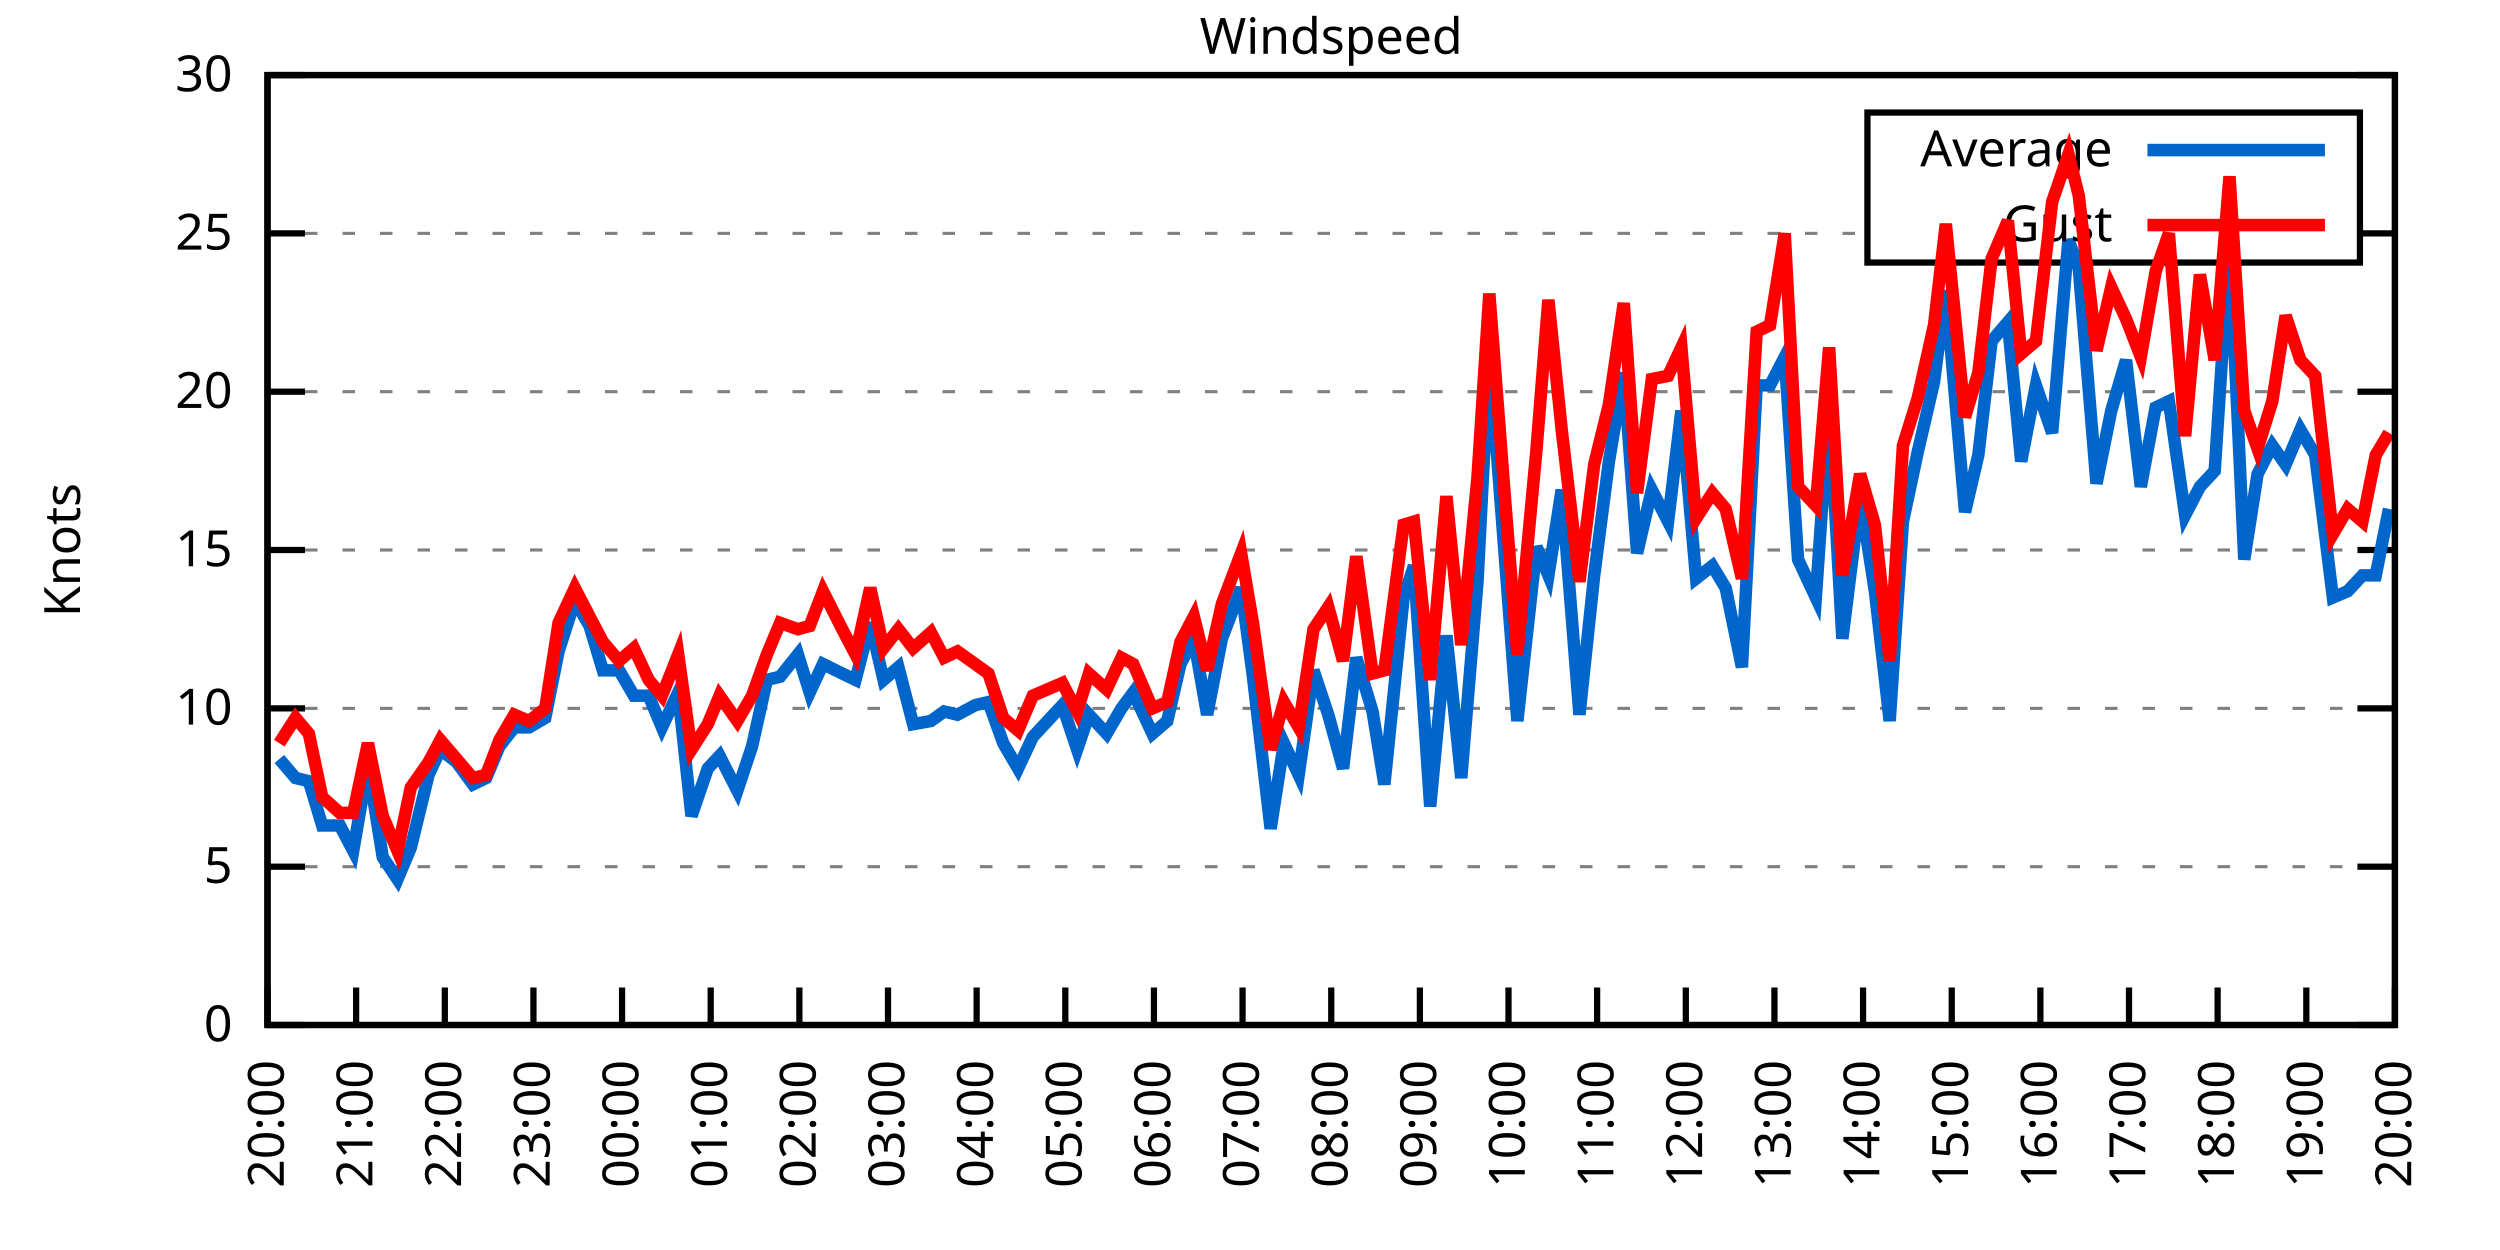
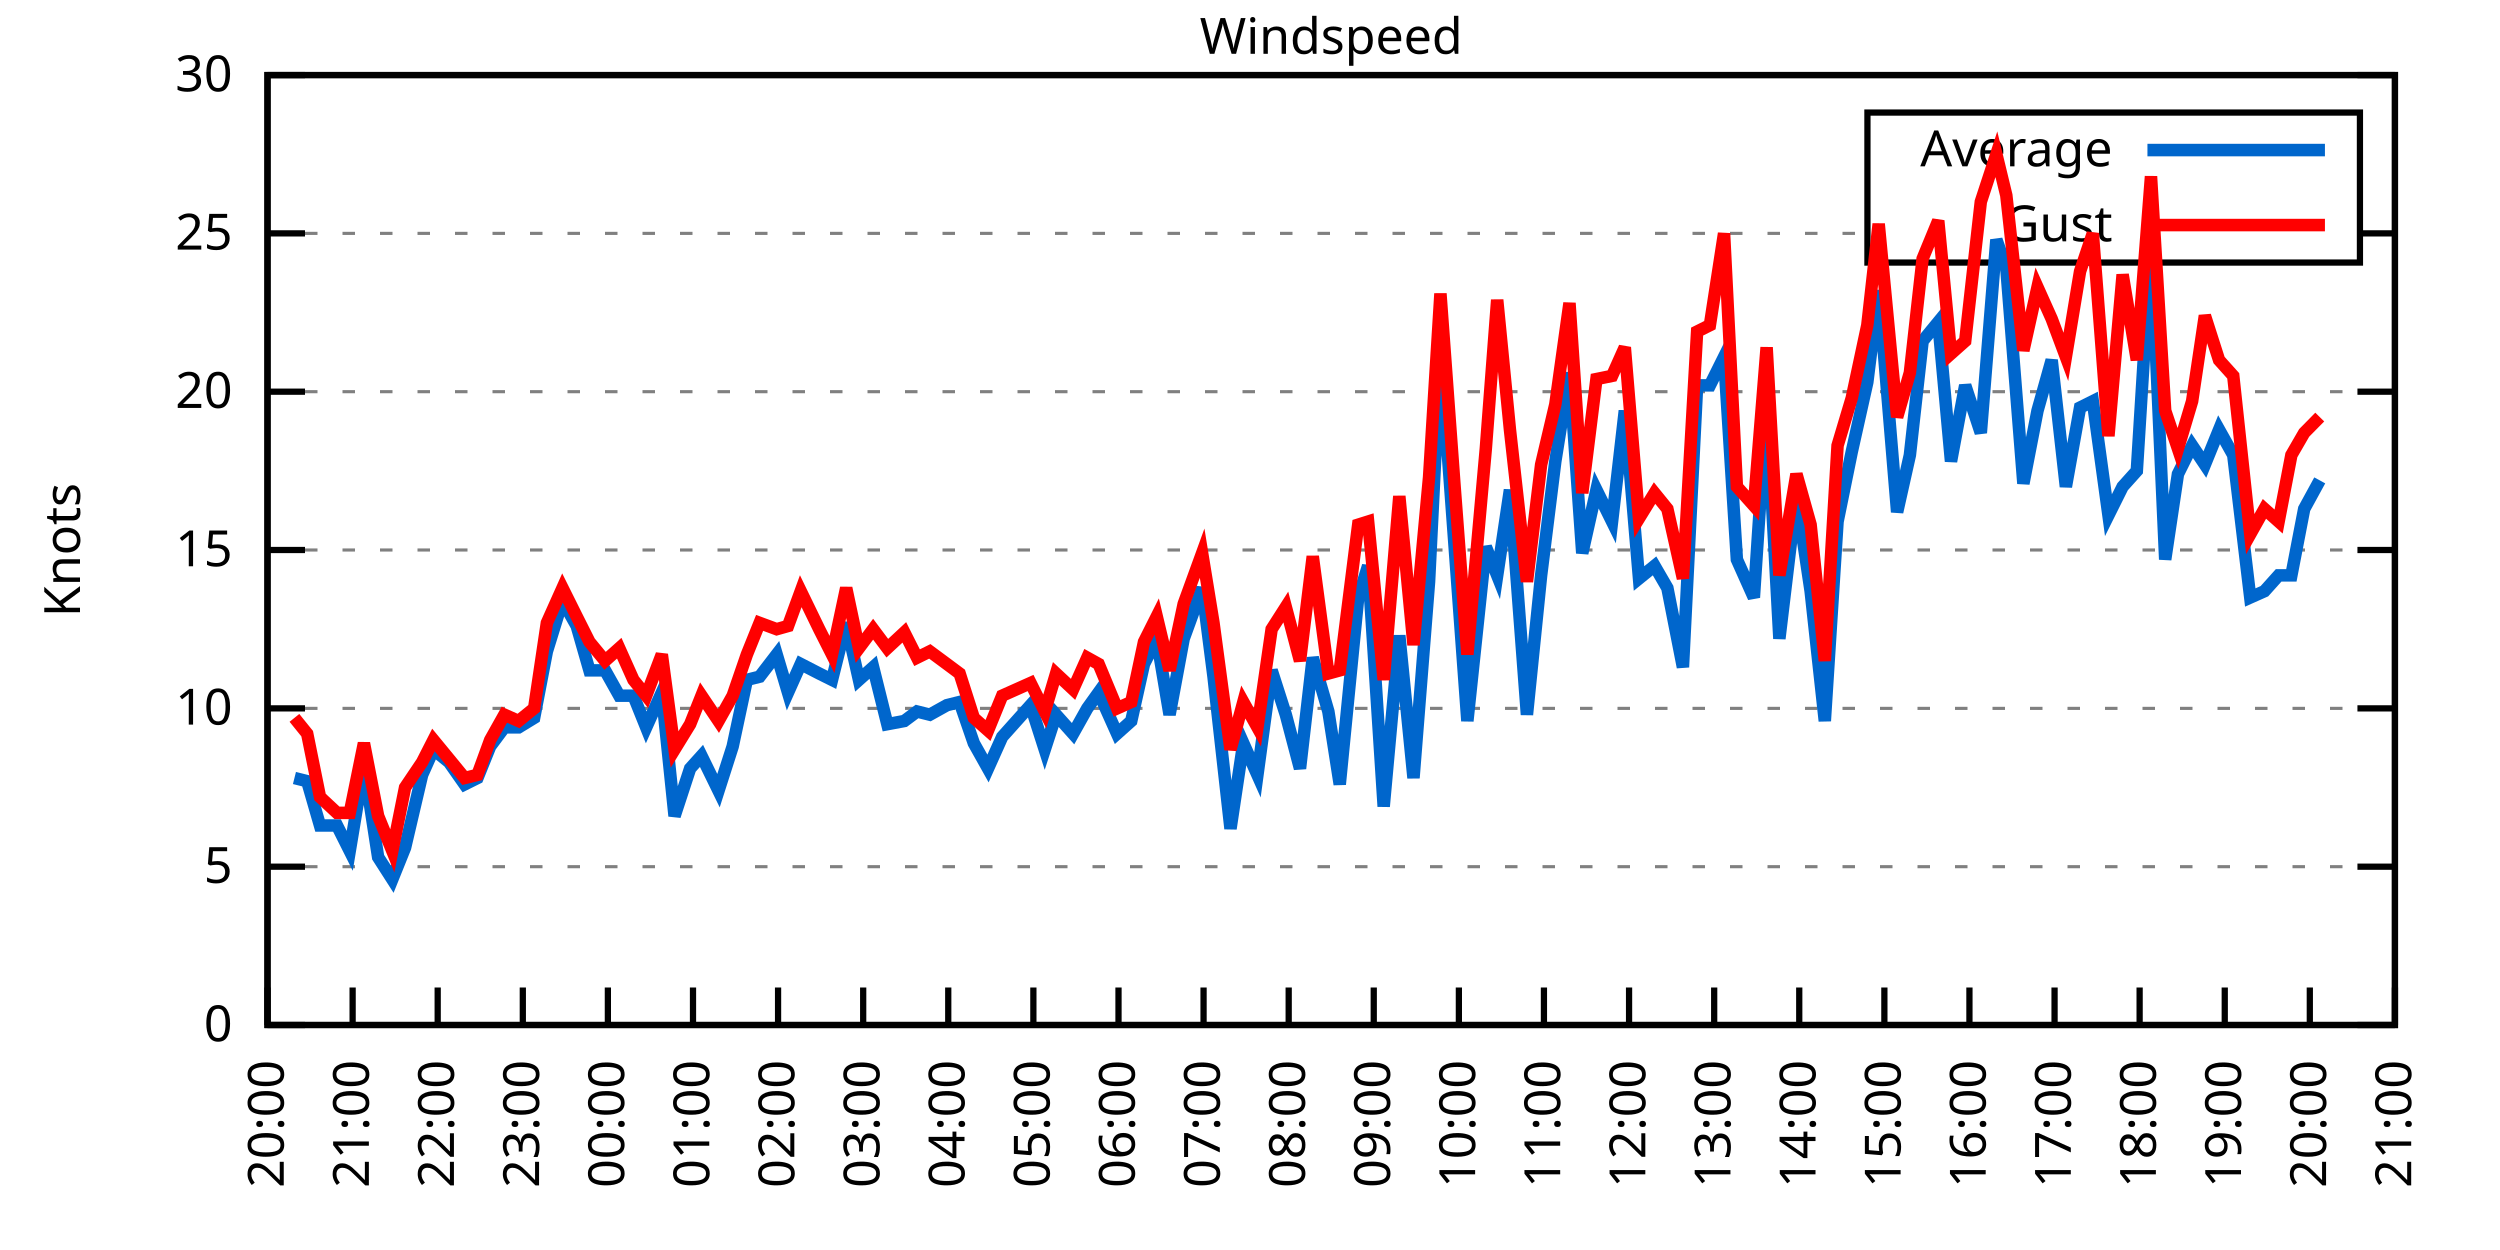
<svg xmlns="http://www.w3.org/2000/svg" xmlns:xlink="http://www.w3.org/1999/xlink" width="400" height="200" viewBox="0 0 400 200">
  <g id="gnuplot_canvas">
    <rect x="0" y="0" width="400" height="200" fill="none" />
    <defs>
      <circle id="gpDot" r="0.5" stroke-width="0.5" stroke="currentColor" />
      <path id="gpPt0" stroke-width="0.333" stroke="currentColor" d="M-1,0 h2 M0,-1 v2" />
      <path id="gpPt1" stroke-width="0.333" stroke="currentColor" d="M-1,-1 L1,1 M1,-1 L-1,1" />
      <path id="gpPt2" stroke-width="0.333" stroke="currentColor" d="M-1,0 L1,0 M0,-1 L0,1 M-1,-1 L1,1 M-1,1 L1,-1" />
      <rect id="gpPt3" stroke-width="0.333" stroke="currentColor" x="-1" y="-1" width="2" height="2" />
      <rect id="gpPt4" stroke-width="0.333" stroke="currentColor" fill="currentColor" x="-1" y="-1" width="2" height="2" />
      <circle id="gpPt5" stroke-width="0.333" stroke="currentColor" cx="0" cy="0" r="1" />
      <use xlink:href="#gpPt5" id="gpPt6" fill="currentColor" stroke="none" />
      <path id="gpPt7" stroke-width="0.333" stroke="currentColor" d="M0,-1.33 L-1.33,0.67 L1.33,0.67 z" />
      <use xlink:href="#gpPt7" id="gpPt8" fill="currentColor" stroke="none" />
      <use xlink:href="#gpPt7" id="gpPt9" stroke="currentColor" transform="rotate(180)" />
      <use xlink:href="#gpPt9" id="gpPt10" fill="currentColor" stroke="none" />
      <use xlink:href="#gpPt3" id="gpPt11" stroke="currentColor" transform="rotate(45)" />
      <use xlink:href="#gpPt11" id="gpPt12" fill="currentColor" stroke="none" />
      <path id="gpPt13" stroke-width="0.333" stroke="currentColor" d="M0,1.330 L1.265,0.411 L0.782,-1.067 L-0.782,-1.076 L-1.265,0.411 z" />
      <use xlink:href="#gpPt13" id="gpPt14" fill="currentColor" stroke="none" />
      <filter id="textbox" filterUnits="objectBoundingBox" x="0" y="0" height="1" width="1">
        <feFlood flood-color="white" flood-opacity="1" result="bgnd" />
        <feComposite in="SourceGraphic" in2="bgnd" operator="atop" />
      </filter>
      <filter id="greybox" filterUnits="objectBoundingBox" x="0" y="0" height="1" width="1">
        <feFlood flood-color="lightgrey" flood-opacity="1" result="grey" />
        <feComposite in="SourceGraphic" in2="grey" operator="atop" />
      </filter>
    </defs>
    <g fill="none" color="white" stroke="currentColor" stroke-width="1.00" stroke-linecap="butt" stroke-linejoin="miter">
</g>
    <g fill="none" color="black" stroke="currentColor" stroke-width="1.00" stroke-linecap="butt" stroke-linejoin="miter">
      <g stroke="none" shape-rendering="crispEdges">
        <polygon fill="rgb(255, 255, 255)" points="42.80,164.00 383.18,164.00 383.18,12.02 42.80,12.02 " />
      </g>
    </g>
    <g fill="none" color="black" stroke="currentColor" stroke-width="1.00" stroke-linecap="butt" stroke-linejoin="miter">
</g>
    <g fill="none" color="black" stroke="black" stroke-width="0.50" stroke-linecap="butt" stroke-linejoin="miter">
</g>
    <g fill="none" color="gray" stroke="currentColor" stroke-width="0.50" stroke-linecap="butt" stroke-linejoin="miter">
      <path stroke="gray" stroke-dasharray="2,4" class="gridline" d="M42.80,164.00 L383.19,164.00  " />
    </g>
    <g fill="none" color="gray" stroke="gray" stroke-width="1.00" stroke-linecap="butt" stroke-linejoin="miter">
</g>
    <g fill="none" color="black" stroke="currentColor" stroke-width="1.00" stroke-linecap="butt" stroke-linejoin="miter">
      <path stroke="black" d="M42.80,164.00 L48.80,164.00 M383.19,164.00 L377.19,164.00  " />
      <g transform="translate(37.20,166.60)" stroke="none" fill="black" font-family="Sans" font-size="8.00" text-anchor="end">
        <text>
          <tspan font-family="Sans"> 0</tspan>
        </text>
      </g>
    </g>
    <g fill="none" color="black" stroke="currentColor" stroke-width="1.00" stroke-linecap="butt" stroke-linejoin="miter">
</g>
    <g fill="none" color="black" stroke="black" stroke-width="0.50" stroke-linecap="butt" stroke-linejoin="miter">
</g>
    <g fill="none" color="gray" stroke="currentColor" stroke-width="0.50" stroke-linecap="butt" stroke-linejoin="miter">
      <path stroke="gray" stroke-dasharray="2,4" class="gridline" d="M42.80,138.67 L383.19,138.67  " />
    </g>
    <g fill="none" color="gray" stroke="gray" stroke-width="1.00" stroke-linecap="butt" stroke-linejoin="miter">
</g>
    <g fill="none" color="black" stroke="currentColor" stroke-width="1.00" stroke-linecap="butt" stroke-linejoin="miter">
      <path stroke="black" d="M42.80,138.67 L48.80,138.67 M383.19,138.67 L377.19,138.67  " />
      <g transform="translate(37.20,141.27)" stroke="none" fill="black" font-family="Sans" font-size="8.00" text-anchor="end">
        <text>
          <tspan font-family="Sans"> 5</tspan>
        </text>
      </g>
    </g>
    <g fill="none" color="black" stroke="currentColor" stroke-width="1.00" stroke-linecap="butt" stroke-linejoin="miter">
</g>
    <g fill="none" color="black" stroke="black" stroke-width="0.50" stroke-linecap="butt" stroke-linejoin="miter">
</g>
    <g fill="none" color="gray" stroke="currentColor" stroke-width="0.50" stroke-linecap="butt" stroke-linejoin="miter">
      <path stroke="gray" stroke-dasharray="2,4" class="gridline" d="M42.80,113.34 L383.19,113.34  " />
    </g>
    <g fill="none" color="gray" stroke="gray" stroke-width="1.00" stroke-linecap="butt" stroke-linejoin="miter">
</g>
    <g fill="none" color="black" stroke="currentColor" stroke-width="1.00" stroke-linecap="butt" stroke-linejoin="miter">
      <path stroke="black" d="M42.80,113.34 L48.80,113.34 M383.19,113.34 L377.19,113.34  " />
      <g transform="translate(37.20,115.94)" stroke="none" fill="black" font-family="Sans" font-size="8.00" text-anchor="end">
        <text>
          <tspan font-family="Sans"> 10</tspan>
        </text>
      </g>
    </g>
    <g fill="none" color="black" stroke="currentColor" stroke-width="1.00" stroke-linecap="butt" stroke-linejoin="miter">
</g>
    <g fill="none" color="black" stroke="black" stroke-width="0.50" stroke-linecap="butt" stroke-linejoin="miter">
</g>
    <g fill="none" color="gray" stroke="currentColor" stroke-width="0.50" stroke-linecap="butt" stroke-linejoin="miter">
      <path stroke="gray" stroke-dasharray="2,4" class="gridline" d="M42.80,88.00 L383.19,88.00  " />
    </g>
    <g fill="none" color="gray" stroke="gray" stroke-width="1.00" stroke-linecap="butt" stroke-linejoin="miter">
</g>
    <g fill="none" color="black" stroke="currentColor" stroke-width="1.00" stroke-linecap="butt" stroke-linejoin="miter">
      <path stroke="black" d="M42.80,88.00 L48.80,88.00 M383.19,88.00 L377.19,88.00  " />
      <g transform="translate(37.20,90.60)" stroke="none" fill="black" font-family="Sans" font-size="8.00" text-anchor="end">
        <text>
          <tspan font-family="Sans"> 15</tspan>
        </text>
      </g>
    </g>
    <g fill="none" color="black" stroke="currentColor" stroke-width="1.00" stroke-linecap="butt" stroke-linejoin="miter">
</g>
    <g fill="none" color="black" stroke="black" stroke-width="0.50" stroke-linecap="butt" stroke-linejoin="miter">
</g>
    <g fill="none" color="gray" stroke="currentColor" stroke-width="0.50" stroke-linecap="butt" stroke-linejoin="miter">
      <path stroke="gray" stroke-dasharray="2,4" class="gridline" d="M42.80,62.67 L383.19,62.67  " />
    </g>
    <g fill="none" color="gray" stroke="gray" stroke-width="1.00" stroke-linecap="butt" stroke-linejoin="miter">
</g>
    <g fill="none" color="black" stroke="currentColor" stroke-width="1.00" stroke-linecap="butt" stroke-linejoin="miter">
      <path stroke="black" d="M42.80,62.67 L48.80,62.67 M383.19,62.67 L377.19,62.67  " />
      <g transform="translate(37.20,65.27)" stroke="none" fill="black" font-family="Sans" font-size="8.00" text-anchor="end">
        <text>
          <tspan font-family="Sans"> 20</tspan>
        </text>
      </g>
    </g>
    <g fill="none" color="black" stroke="currentColor" stroke-width="1.00" stroke-linecap="butt" stroke-linejoin="miter">
</g>
    <g fill="none" color="black" stroke="black" stroke-width="0.50" stroke-linecap="butt" stroke-linejoin="miter">
</g>
    <g fill="none" color="gray" stroke="currentColor" stroke-width="0.50" stroke-linecap="butt" stroke-linejoin="miter">
      <path stroke="gray" stroke-dasharray="2,4" class="gridline" d="M42.80,37.34 L298.79,37.34 M377.59,37.34 L383.19,37.34  " />
    </g>
    <g fill="none" color="gray" stroke="gray" stroke-width="1.00" stroke-linecap="butt" stroke-linejoin="miter">
</g>
    <g fill="none" color="black" stroke="currentColor" stroke-width="1.00" stroke-linecap="butt" stroke-linejoin="miter">
      <path stroke="black" d="M42.80,37.34 L48.80,37.34 M383.19,37.34 L377.19,37.34  " />
      <g transform="translate(37.20,39.94)" stroke="none" fill="black" font-family="Sans" font-size="8.00" text-anchor="end">
        <text>
          <tspan font-family="Sans"> 25</tspan>
        </text>
      </g>
    </g>
    <g fill="none" color="black" stroke="currentColor" stroke-width="1.00" stroke-linecap="butt" stroke-linejoin="miter">
</g>
    <g fill="none" color="black" stroke="black" stroke-width="0.50" stroke-linecap="butt" stroke-linejoin="miter">
</g>
    <g fill="none" color="gray" stroke="currentColor" stroke-width="0.50" stroke-linecap="butt" stroke-linejoin="miter">
      <path stroke="gray" stroke-dasharray="2,4" class="gridline" d="M42.80,12.01 L383.19,12.01  " />
    </g>
    <g fill="none" color="gray" stroke="gray" stroke-width="1.00" stroke-linecap="butt" stroke-linejoin="miter">
</g>
    <g fill="none" color="black" stroke="currentColor" stroke-width="1.00" stroke-linecap="butt" stroke-linejoin="miter">
      <path stroke="black" d="M42.80,12.01 L48.80,12.01 M383.19,12.01 L377.19,12.01  " />
      <g transform="translate(37.20,14.61)" stroke="none" fill="black" font-family="Sans" font-size="8.00" text-anchor="end">
        <text>
          <tspan font-family="Sans"> 30</tspan>
        </text>
      </g>
    </g>
    <g fill="none" color="black" stroke="currentColor" stroke-width="1.00" stroke-linecap="butt" stroke-linejoin="miter">
      <path stroke="black" d="M42.80,164.00 L42.80,158.00  " />
      <g transform="translate(45.40,169.60) rotate(270.00)" stroke="none" fill="black" font-family="Sans" font-size="8.00" text-anchor="end">
        <text>
          <tspan font-family="Sans">20:00</tspan>
        </text>
      </g>
    </g>
    <g fill="none" color="black" stroke="currentColor" stroke-width="1.00" stroke-linecap="butt" stroke-linejoin="miter">
-       <path stroke="black" d="M56.98,164.00 L56.98,158.00  " />
-       <g transform="translate(59.58,169.60) rotate(270.00)" stroke="none" fill="black" font-family="Sans" font-size="8.00" text-anchor="end">
+       <path stroke="black" d="M56.42,164.00 L56.42,158.00  " />
+       <g transform="translate(59.02,169.60) rotate(270.00)" stroke="none" fill="black" font-family="Sans" font-size="8.00" text-anchor="end">
        <text>
          <tspan font-family="Sans">21:00</tspan>
        </text>
      </g>
    </g>
    <g fill="none" color="black" stroke="currentColor" stroke-width="1.00" stroke-linecap="butt" stroke-linejoin="miter">
-       <path stroke="black" d="M71.17,164.00 L71.17,158.00  " />
-       <g transform="translate(73.77,169.60) rotate(270.00)" stroke="none" fill="black" font-family="Sans" font-size="8.00" text-anchor="end">
+       <path stroke="black" d="M70.03,164.00 L70.03,158.00  " />
+       <g transform="translate(72.63,169.60) rotate(270.00)" stroke="none" fill="black" font-family="Sans" font-size="8.00" text-anchor="end">
        <text>
          <tspan font-family="Sans">22:00</tspan>
        </text>
      </g>
    </g>
    <g fill="none" color="black" stroke="currentColor" stroke-width="1.00" stroke-linecap="butt" stroke-linejoin="miter">
-       <path stroke="black" d="M85.35,164.00 L85.35,158.00  " />
-       <g transform="translate(87.95,169.60) rotate(270.00)" stroke="none" fill="black" font-family="Sans" font-size="8.00" text-anchor="end">
+       <path stroke="black" d="M83.65,164.00 L83.65,158.00  " />
+       <g transform="translate(86.25,169.60) rotate(270.00)" stroke="none" fill="black" font-family="Sans" font-size="8.00" text-anchor="end">
        <text>
          <tspan font-family="Sans">23:00</tspan>
        </text>
      </g>
    </g>
    <g fill="none" color="black" stroke="currentColor" stroke-width="1.00" stroke-linecap="butt" stroke-linejoin="miter">
-       <path stroke="black" d="M99.53,164.00 L99.53,158.00  " />
-       <g transform="translate(102.13,169.60) rotate(270.00)" stroke="none" fill="black" font-family="Sans" font-size="8.00" text-anchor="end">
+       <path stroke="black" d="M97.26,164.00 L97.26,158.00  " />
+       <g transform="translate(99.86,169.60) rotate(270.00)" stroke="none" fill="black" font-family="Sans" font-size="8.00" text-anchor="end">
        <text>
          <tspan font-family="Sans">00:00</tspan>
        </text>
      </g>
    </g>
    <g fill="none" color="black" stroke="currentColor" stroke-width="1.00" stroke-linecap="butt" stroke-linejoin="miter">
-       <path stroke="black" d="M113.71,164.00 L113.71,158.00  " />
-       <g transform="translate(116.31,169.60) rotate(270.00)" stroke="none" fill="black" font-family="Sans" font-size="8.00" text-anchor="end">
+       <path stroke="black" d="M110.88,164.00 L110.88,158.00  " />
+       <g transform="translate(113.48,169.60) rotate(270.00)" stroke="none" fill="black" font-family="Sans" font-size="8.00" text-anchor="end">
        <text>
          <tspan font-family="Sans">01:00</tspan>
        </text>
      </g>
    </g>
    <g fill="none" color="black" stroke="currentColor" stroke-width="1.00" stroke-linecap="butt" stroke-linejoin="miter">
-       <path stroke="black" d="M127.90,164.00 L127.90,158.00  " />
-       <g transform="translate(130.50,169.60) rotate(270.00)" stroke="none" fill="black" font-family="Sans" font-size="8.00" text-anchor="end">
+       <path stroke="black" d="M124.49,164.00 L124.49,158.00  " />
+       <g transform="translate(127.09,169.60) rotate(270.00)" stroke="none" fill="black" font-family="Sans" font-size="8.00" text-anchor="end">
        <text>
          <tspan font-family="Sans">02:00</tspan>
        </text>
      </g>
    </g>
    <g fill="none" color="black" stroke="currentColor" stroke-width="1.00" stroke-linecap="butt" stroke-linejoin="miter">
-       <path stroke="black" d="M142.08,164.00 L142.08,158.00  " />
-       <g transform="translate(144.68,169.60) rotate(270.00)" stroke="none" fill="black" font-family="Sans" font-size="8.00" text-anchor="end">
+       <path stroke="black" d="M138.11,164.00 L138.11,158.00  " />
+       <g transform="translate(140.71,169.60) rotate(270.00)" stroke="none" fill="black" font-family="Sans" font-size="8.00" text-anchor="end">
        <text>
          <tspan font-family="Sans">03:00</tspan>
        </text>
      </g>
    </g>
    <g fill="none" color="black" stroke="currentColor" stroke-width="1.00" stroke-linecap="butt" stroke-linejoin="miter">
-       <path stroke="black" d="M156.26,164.00 L156.26,158.00  " />
-       <g transform="translate(158.86,169.60) rotate(270.00)" stroke="none" fill="black" font-family="Sans" font-size="8.00" text-anchor="end">
+       <path stroke="black" d="M151.72,164.00 L151.72,158.00  " />
+       <g transform="translate(154.32,169.60) rotate(270.00)" stroke="none" fill="black" font-family="Sans" font-size="8.00" text-anchor="end">
        <text>
          <tspan font-family="Sans">04:00</tspan>
        </text>
      </g>
    </g>
    <g fill="none" color="black" stroke="currentColor" stroke-width="1.00" stroke-linecap="butt" stroke-linejoin="miter">
-       <path stroke="black" d="M170.45,164.00 L170.45,158.00  " />
-       <g transform="translate(173.05,169.60) rotate(270.00)" stroke="none" fill="black" font-family="Sans" font-size="8.00" text-anchor="end">
+       <path stroke="black" d="M165.34,164.00 L165.34,158.00  " />
+       <g transform="translate(167.94,169.60) rotate(270.00)" stroke="none" fill="black" font-family="Sans" font-size="8.00" text-anchor="end">
        <text>
          <tspan font-family="Sans">05:00</tspan>
        </text>
      </g>
    </g>
    <g fill="none" color="black" stroke="currentColor" stroke-width="1.00" stroke-linecap="butt" stroke-linejoin="miter">
-       <path stroke="black" d="M184.63,164.00 L184.63,158.00  " />
-       <g transform="translate(187.23,169.60) rotate(270.00)" stroke="none" fill="black" font-family="Sans" font-size="8.00" text-anchor="end">
+       <path stroke="black" d="M178.96,164.00 L178.96,158.00  " />
+       <g transform="translate(181.56,169.60) rotate(270.00)" stroke="none" fill="black" font-family="Sans" font-size="8.00" text-anchor="end">
        <text>
          <tspan font-family="Sans">06:00</tspan>
        </text>
      </g>
    </g>
    <g fill="none" color="black" stroke="currentColor" stroke-width="1.00" stroke-linecap="butt" stroke-linejoin="miter">
-       <path stroke="black" d="M198.81,164.00 L198.81,158.00  " />
-       <g transform="translate(201.41,169.60) rotate(270.00)" stroke="none" fill="black" font-family="Sans" font-size="8.00" text-anchor="end">
+       <path stroke="black" d="M192.57,164.00 L192.57,158.00  " />
+       <g transform="translate(195.17,169.60) rotate(270.00)" stroke="none" fill="black" font-family="Sans" font-size="8.00" text-anchor="end">
        <text>
          <tspan font-family="Sans">07:00</tspan>
        </text>
      </g>
    </g>
    <g fill="none" color="black" stroke="currentColor" stroke-width="1.00" stroke-linecap="butt" stroke-linejoin="miter">
-       <path stroke="black" d="M213.00,164.00 L213.00,158.00  " />
-       <g transform="translate(215.60,169.60) rotate(270.00)" stroke="none" fill="black" font-family="Sans" font-size="8.00" text-anchor="end">
+       <path stroke="black" d="M206.19,164.00 L206.19,158.00  " />
+       <g transform="translate(208.79,169.60) rotate(270.00)" stroke="none" fill="black" font-family="Sans" font-size="8.00" text-anchor="end">
        <text>
          <tspan font-family="Sans">08:00</tspan>
        </text>
      </g>
    </g>
    <g fill="none" color="black" stroke="currentColor" stroke-width="1.00" stroke-linecap="butt" stroke-linejoin="miter">
-       <path stroke="black" d="M227.18,164.00 L227.18,158.00  " />
-       <g transform="translate(229.78,169.60) rotate(270.00)" stroke="none" fill="black" font-family="Sans" font-size="8.00" text-anchor="end">
+       <path stroke="black" d="M219.80,164.00 L219.80,158.00  " />
+       <g transform="translate(222.40,169.60) rotate(270.00)" stroke="none" fill="black" font-family="Sans" font-size="8.00" text-anchor="end">
        <text>
          <tspan font-family="Sans">09:00</tspan>
        </text>
      </g>
    </g>
    <g fill="none" color="black" stroke="currentColor" stroke-width="1.00" stroke-linecap="butt" stroke-linejoin="miter">
-       <path stroke="black" d="M241.36,164.00 L241.36,158.00  " />
-       <g transform="translate(243.96,169.60) rotate(270.00)" stroke="none" fill="black" font-family="Sans" font-size="8.00" text-anchor="end">
+       <path stroke="black" d="M233.42,164.00 L233.42,158.00  " />
+       <g transform="translate(236.02,169.60) rotate(270.00)" stroke="none" fill="black" font-family="Sans" font-size="8.00" text-anchor="end">
        <text>
          <tspan font-family="Sans">10:00</tspan>
        </text>
      </g>
    </g>
    <g fill="none" color="black" stroke="currentColor" stroke-width="1.00" stroke-linecap="butt" stroke-linejoin="miter">
-       <path stroke="black" d="M255.54,164.00 L255.54,158.00  " />
-       <g transform="translate(258.14,169.60) rotate(270.00)" stroke="none" fill="black" font-family="Sans" font-size="8.00" text-anchor="end">
+       <path stroke="black" d="M247.03,164.00 L247.03,158.00  " />
+       <g transform="translate(249.63,169.60) rotate(270.00)" stroke="none" fill="black" font-family="Sans" font-size="8.00" text-anchor="end">
        <text>
          <tspan font-family="Sans">11:00</tspan>
        </text>
      </g>
    </g>
    <g fill="none" color="black" stroke="currentColor" stroke-width="1.00" stroke-linecap="butt" stroke-linejoin="miter">
-       <path stroke="black" d="M269.73,164.00 L269.73,158.00  " />
-       <g transform="translate(272.33,169.60) rotate(270.00)" stroke="none" fill="black" font-family="Sans" font-size="8.00" text-anchor="end">
+       <path stroke="black" d="M260.65,164.00 L260.65,158.00  " />
+       <g transform="translate(263.25,169.60) rotate(270.00)" stroke="none" fill="black" font-family="Sans" font-size="8.00" text-anchor="end">
        <text>
          <tspan font-family="Sans">12:00</tspan>
        </text>
      </g>
    </g>
    <g fill="none" color="black" stroke="currentColor" stroke-width="1.00" stroke-linecap="butt" stroke-linejoin="miter">
-       <path stroke="black" d="M283.91,164.00 L283.91,158.00  " />
-       <g transform="translate(286.51,169.60) rotate(270.00)" stroke="none" fill="black" font-family="Sans" font-size="8.00" text-anchor="end">
+       <path stroke="black" d="M274.27,164.00 L274.27,158.00  " />
+       <g transform="translate(276.87,169.60) rotate(270.00)" stroke="none" fill="black" font-family="Sans" font-size="8.00" text-anchor="end">
        <text>
          <tspan font-family="Sans">13:00</tspan>
        </text>
      </g>
    </g>
    <g fill="none" color="black" stroke="currentColor" stroke-width="1.00" stroke-linecap="butt" stroke-linejoin="miter">
-       <path stroke="black" d="M298.09,164.00 L298.09,158.00  " />
-       <g transform="translate(300.69,169.60) rotate(270.00)" stroke="none" fill="black" font-family="Sans" font-size="8.00" text-anchor="end">
+       <path stroke="black" d="M287.88,164.00 L287.88,158.00  " />
+       <g transform="translate(290.48,169.60) rotate(270.00)" stroke="none" fill="black" font-family="Sans" font-size="8.00" text-anchor="end">
        <text>
          <tspan font-family="Sans">14:00</tspan>
        </text>
      </g>
    </g>
    <g fill="none" color="black" stroke="currentColor" stroke-width="1.00" stroke-linecap="butt" stroke-linejoin="miter">
-       <path stroke="black" d="M312.28,164.00 L312.28,158.00  " />
-       <g transform="translate(314.88,169.60) rotate(270.00)" stroke="none" fill="black" font-family="Sans" font-size="8.00" text-anchor="end">
+       <path stroke="black" d="M301.50,164.00 L301.50,158.00  " />
+       <g transform="translate(304.10,169.60) rotate(270.00)" stroke="none" fill="black" font-family="Sans" font-size="8.00" text-anchor="end">
        <text>
          <tspan font-family="Sans">15:00</tspan>
        </text>
      </g>
    </g>
    <g fill="none" color="black" stroke="currentColor" stroke-width="1.00" stroke-linecap="butt" stroke-linejoin="miter">
-       <path stroke="black" d="M326.46,164.00 L326.46,158.00  " />
-       <g transform="translate(329.06,169.60) rotate(270.00)" stroke="none" fill="black" font-family="Sans" font-size="8.00" text-anchor="end">
+       <path stroke="black" d="M315.11,164.00 L315.11,158.00  " />
+       <g transform="translate(317.71,169.60) rotate(270.00)" stroke="none" fill="black" font-family="Sans" font-size="8.00" text-anchor="end">
        <text>
          <tspan font-family="Sans">16:00</tspan>
        </text>
      </g>
    </g>
    <g fill="none" color="black" stroke="currentColor" stroke-width="1.00" stroke-linecap="butt" stroke-linejoin="miter">
-       <path stroke="black" d="M340.64,164.00 L340.64,158.00  " />
-       <g transform="translate(343.24,169.60) rotate(270.00)" stroke="none" fill="black" font-family="Sans" font-size="8.00" text-anchor="end">
+       <path stroke="black" d="M328.73,164.00 L328.73,158.00  " />
+       <g transform="translate(331.33,169.60) rotate(270.00)" stroke="none" fill="black" font-family="Sans" font-size="8.00" text-anchor="end">
        <text>
          <tspan font-family="Sans">17:00</tspan>
        </text>
      </g>
    </g>
    <g fill="none" color="black" stroke="currentColor" stroke-width="1.00" stroke-linecap="butt" stroke-linejoin="miter">
-       <path stroke="black" d="M354.82,164.00 L354.82,158.00  " />
-       <g transform="translate(357.42,169.60) rotate(270.00)" stroke="none" fill="black" font-family="Sans" font-size="8.00" text-anchor="end">
+       <path stroke="black" d="M342.34,164.00 L342.34,158.00  " />
+       <g transform="translate(344.94,169.60) rotate(270.00)" stroke="none" fill="black" font-family="Sans" font-size="8.00" text-anchor="end">
        <text>
          <tspan font-family="Sans">18:00</tspan>
        </text>
      </g>
    </g>
    <g fill="none" color="black" stroke="currentColor" stroke-width="1.00" stroke-linecap="butt" stroke-linejoin="miter">
-       <path stroke="black" d="M369.01,164.00 L369.01,158.00  " />
-       <g transform="translate(371.61,169.60) rotate(270.00)" stroke="none" fill="black" font-family="Sans" font-size="8.00" text-anchor="end">
+       <path stroke="black" d="M355.96,164.00 L355.96,158.00  " />
+       <g transform="translate(358.56,169.60) rotate(270.00)" stroke="none" fill="black" font-family="Sans" font-size="8.00" text-anchor="end">
        <text>
          <tspan font-family="Sans">19:00</tspan>
+         </text>
+       </g>
+     </g>
+     <g fill="none" color="black" stroke="currentColor" stroke-width="1.00" stroke-linecap="butt" stroke-linejoin="miter">
+       <path stroke="black" d="M369.57,164.00 L369.57,158.00  " />
+       <g transform="translate(372.17,169.60) rotate(270.00)" stroke="none" fill="black" font-family="Sans" font-size="8.00" text-anchor="end">
+         <text>
+           <tspan font-family="Sans">20:00</tspan>
        </text>
      </g>
    </g>
    <g fill="none" color="black" stroke="currentColor" stroke-width="1.00" stroke-linecap="butt" stroke-linejoin="miter">
      <path stroke="black" d="M383.19,164.00 L383.19,158.00  " />
      <g transform="translate(385.79,169.60) rotate(270.00)" stroke="none" fill="black" font-family="Sans" font-size="8.00" text-anchor="end">
        <text>
-           <tspan font-family="Sans">20:00</tspan>
+           <tspan font-family="Sans">21:00</tspan>
        </text>
      </g>
    </g>
    <g fill="none" color="black" stroke="currentColor" stroke-width="1.00" stroke-linecap="butt" stroke-linejoin="miter">
</g>
    <g fill="none" color="black" stroke="currentColor" stroke-width="1.00" stroke-linecap="butt" stroke-linejoin="miter">
      <path stroke="black" d="M42.80,12.01 L42.80,164.00 L383.19,164.00 L383.19,12.01 L42.80,12.01 Z  " />
    </g>
    <g fill="none" color="black" stroke="currentColor" stroke-width="1.00" stroke-linecap="butt" stroke-linejoin="miter">
</g>
    <g fill="none" color="black" stroke="currentColor" stroke-width="1.00" stroke-linecap="butt" stroke-linejoin="miter">
      <path stroke="black" d="M298.79,42.01 L298.79,18.01 L377.59,18.01 L377.59,42.01 L298.79,42.01 Z  " />
    </g>
    <g id="Windspeed_plot_1">
      <g fill="none" color="white" stroke="black" stroke-width="2.00" stroke-linecap="butt" stroke-linejoin="miter">
</g>
      <g fill="none" color="black" stroke="currentColor" stroke-width="2.00" stroke-linecap="butt" stroke-linejoin="miter">
        <g transform="translate(337.99,26.61)" stroke="none" fill="black" font-family="Sans" font-size="8.00" text-anchor="end">
          <text>
            <tspan font-family="Sans">Average</tspan>
          </text>
        </g>
      </g>
      <g fill="none" color="black" stroke="currentColor" stroke-width="2.00" stroke-linecap="butt" stroke-linejoin="miter">
-         <path stroke="rgb(  0, 102, 204)" d="M343.59,24.01 L371.99,24.01 M44.69,121.44 L47.29,124.48 L49.42,124.99 L51.55,132.08 L54.38,132.08 L56.51,136.14   L58.87,122.46 L61.24,137.15 L63.60,140.69 L65.73,135.63 L68.57,123.98 L70.46,119.92 L73.06,121.95 L75.66,125.50   L77.78,124.48 L79.91,119.42 L82.28,116.38 L84.64,116.38 L87.24,114.86 L89.37,104.22 L91.97,96.11 L94.33,100.16   L96.46,107.26 L99.06,107.26 L101.42,111.31 L103.79,111.31 L105.91,116.38 L108.51,110.80 L110.64,130.56 L113.24,122.96   L115.13,120.94 L117.97,126.51 L120.33,119.42 L122.70,108.78 L124.82,108.27 L127.66,104.72 L129.55,110.80 L131.68,106.24   L134.75,107.76 L136.88,108.78 L139.24,99.66 L141.37,108.78 L143.74,106.75 L146.10,115.87 L148.94,115.36 L151.06,113.84   L153.19,114.35 L156.03,112.83 L158.15,112.32 L160.52,118.91 L162.88,122.96 L165.25,117.90 L169.97,112.83 L172.34,119.92   L174.23,114.35 L177.06,117.39 L179.43,113.34 L181.32,110.80 L184.39,117.39 L186.76,115.36 L188.88,106.24 L191.01,102.19   L193.14,114.35 L195.50,102.19 L198.58,94.08 L200.47,108.27 L203.30,132.59 L205.43,118.91 L207.79,123.98 L210.16,107.26   L212.52,114.35 L214.89,122.96 L217.01,105.23 L219.61,113.84 L221.50,125.50 L224.58,95.60 L226.23,90.54 L228.83,129.04   L231.43,101.68 L233.80,124.48 L236.40,93.07 L238.29,56.59 L240.65,87.50 L242.78,115.36 L245.85,87.50 L247.74,92.06   L249.87,78.38 L252.71,114.35 L255.07,92.06 L257.43,73.82 L259.80,59.63 L261.93,88.51 L264.29,78.38 L266.89,83.45   L269.02,65.71 L271.38,92.56 L273.98,90.54 L276.11,94.08 L278.71,106.75 L281.07,61.66 L283.20,61.66 L285.56,57.10   L287.69,89.52 L290.53,95.60 L292.66,64.70 L294.78,102.19 L297.62,79.39 L299.98,94.59 L302.35,115.36 L304.47,83.45   L306.84,72.30 L309.44,61.15 L311.33,46.46 L314.40,81.93 L316.53,72.81 L318.66,54.57 L321.26,51.53 L323.39,73.82   L325.75,61.66 L328.35,69.26 L330.95,38.35 L332.60,42.91 L335.44,77.37 L337.80,65.71 L340.17,57.61 L342.53,77.87   L344.90,65.21 L347.02,64.19 L349.62,82.43 L351.99,77.87 L354.35,75.34 L356.72,38.86 L359.08,89.52 L361.21,75.85   L363.57,71.29 L365.70,74.33 L368.06,68.75 L370.43,72.81 L373.26,95.60 L375.63,94.59 L377.99,92.06 L380.12,92.06   L382.24,81.42  " />
+         <path stroke="rgb(  0, 102, 204)" d="M343.59,24.01 L371.99,24.01 M47.11,124.48 L49.15,124.99 L51.20,132.08 L53.92,132.08 L55.96,136.14 L58.23,122.46   L60.50,137.15 L62.77,140.69 L64.81,135.63 L67.54,123.98 L69.35,119.92 L71.85,121.95 L74.34,125.50 L76.39,124.48   L78.43,119.42 L80.70,116.38 L82.97,116.38 L85.46,114.86 L87.50,104.22 L90.00,96.11 L92.27,100.16 L94.31,107.26   L96.81,107.26 L99.08,111.31 L101.35,111.31 L103.39,116.38 L105.89,110.80 L107.93,130.56 L110.42,122.96 L112.24,120.94   L114.96,126.51 L117.23,119.42 L119.50,108.78 L121.54,108.27 L124.27,104.72 L126.08,110.80 L128.12,106.24 L131.07,107.76   L133.12,108.78 L135.39,99.66 L137.43,108.78 L139.70,106.75 L141.97,115.87 L144.69,115.36 L146.73,113.84 L148.77,114.35   L151.50,112.83 L153.54,112.32 L155.81,118.91 L158.08,122.96 L160.35,117.90 L164.89,112.83 L167.16,119.92 L168.97,114.35   L171.69,117.39 L173.96,113.34 L175.78,110.80 L178.73,117.39 L181.00,115.36 L183.04,106.24 L185.08,102.19 L187.13,114.35   L189.39,102.19 L192.34,94.08 L194.16,108.27 L196.88,132.59 L198.93,118.91 L201.19,123.98 L203.46,107.26 L205.73,114.35   L208.00,122.96 L210.04,105.23 L212.54,113.84 L214.36,125.50 L217.31,95.60 L218.90,90.54 L221.39,129.04 L223.89,101.68   L226.16,124.48 L228.65,93.07 L230.47,56.59 L232.74,87.50 L234.78,115.36 L237.73,87.50 L239.55,92.06 L241.59,78.38   L244.31,114.35 L246.58,92.06 L248.85,73.82 L251.12,59.63 L253.16,88.51 L255.43,78.38 L257.93,83.45 L259.97,65.71   L262.24,92.56 L264.73,90.54 L266.78,94.08 L269.27,106.75 L271.54,61.66 L273.58,61.66 L275.85,57.10 L277.90,89.52   L280.62,95.60 L282.66,64.70 L284.70,102.19 L287.43,79.39 L289.70,94.59 L291.97,115.36 L294.01,83.45 L296.28,72.30   L298.77,61.15 L300.59,46.46 L303.54,81.93 L305.58,72.81 L307.62,54.57 L310.12,51.53 L312.16,73.82 L314.43,61.66   L316.93,69.26 L319.42,38.35 L321.01,42.91 L323.74,77.37 L326.00,65.71 L328.27,57.61 L330.54,77.87 L332.81,65.21   L334.85,64.19 L337.35,82.43 L339.62,77.87 L341.89,75.34 L344.16,38.86 L346.43,89.52 L348.47,75.85 L350.74,71.29   L352.78,74.33 L355.05,68.75 L357.32,72.81 L360.04,95.60 L362.31,94.59 L364.58,92.06 L366.62,92.06 L368.67,81.42   L371.16,76.86  " />
      </g>
    </g>
    <g id="Windspeed_plot_2">
      <g fill="none" color="black" stroke="currentColor" stroke-width="2.00" stroke-linecap="butt" stroke-linejoin="miter">
        <g transform="translate(337.99,38.61)" stroke="none" fill="black" font-family="Sans" font-size="8.00" text-anchor="end">
          <text>
            <tspan font-family="Sans">Gust</tspan>
          </text>
        </g>
      </g>
      <g fill="none" color="black" stroke="currentColor" stroke-width="2.00" stroke-linecap="butt" stroke-linejoin="miter">
-         <path stroke="rgb(255,   0,   0)" d="M343.59,36.01 L371.99,36.01 M44.69,118.91 L47.29,114.86 L49.42,117.39 L51.55,127.52 L54.38,130.06 L56.51,130.06   L58.87,118.91 L61.24,130.56 L63.60,136.14 L65.73,126.00 L68.57,121.95 L70.46,118.40 L73.06,121.44 L75.66,124.48   L77.78,123.98 L79.91,118.40 L82.28,114.35 L84.64,115.36 L87.24,113.34 L89.37,99.66 L91.97,94.08 L94.33,98.64   L96.46,102.70 L99.06,105.74 L101.42,103.71 L103.79,108.78 L105.91,111.31 L108.51,104.72 L110.64,119.92 L113.24,115.87   L115.13,111.31 L117.97,115.36 L120.33,111.31 L122.70,104.72 L124.82,99.66 L127.66,100.67 L129.55,100.16 L131.68,94.59   L134.75,100.67 L136.88,104.72 L139.24,94.08 L141.37,103.71 L143.74,100.67 L146.10,103.71 L148.94,101.18 L151.06,105.23   L153.19,104.22 L156.03,106.24 L158.15,107.76 L160.52,114.86 L162.88,116.88 L165.25,111.31 L169.97,109.28 L172.34,113.84   L174.23,107.76 L177.06,110.30 L179.43,105.23 L181.32,106.24 L184.39,113.34 L186.76,112.32 L188.88,102.70 L191.01,98.64   L193.14,107.26 L195.50,96.62 L198.58,88.51 L200.47,99.66 L203.30,119.92 L205.43,112.32 L207.79,116.38 L210.16,100.67   L212.52,97.12 L214.89,105.74 L217.01,89.02 L219.61,107.76 L221.50,107.26 L224.58,83.95 L226.23,83.45 L228.83,108.78   L231.43,79.39 L233.80,103.20 L236.40,76.35 L238.29,46.97 L240.65,77.87 L242.78,104.72 L245.85,71.79 L247.74,47.98   L249.87,68.75 L252.71,93.07 L255.07,74.33 L257.43,64.70 L259.80,48.49 L261.93,78.89 L264.29,60.65 L266.89,60.14   L269.02,55.58 L271.38,82.94 L273.98,78.89 L276.11,81.42 L278.71,92.56 L281.07,53.05 L283.20,52.03 L285.56,37.34   L287.69,77.87 L290.53,80.91 L292.66,55.58 L294.78,92.06 L297.62,75.85 L299.98,83.95 L302.35,105.74 L304.47,71.29   L306.84,63.69 L309.44,52.03 L311.33,35.82 L314.40,66.73 L316.53,59.63 L318.66,41.39 L321.26,35.32 L323.39,56.59   L325.75,54.57 L328.35,32.28 L330.95,24.68 L332.60,31.26 L335.44,56.09 L337.80,45.95 L340.17,51.02 L342.53,57.10   L344.90,43.42 L347.02,37.34 L349.62,69.77 L351.99,43.93 L354.35,57.61 L356.72,28.22 L359.08,65.71 L361.21,71.79   L363.57,64.19 L365.70,50.51 L368.06,57.61 L370.43,60.14 L373.26,85.47 L375.63,81.42 L377.99,83.45 L380.12,72.81   L382.24,69.26  " />
+         <path stroke="rgb(255,   0,   0)" d="M343.59,36.01 L371.99,36.01 M47.11,114.86 L49.15,117.39 L51.20,127.52 L53.92,130.06 L55.96,130.06 L58.23,118.91   L60.50,130.56 L62.77,136.14 L64.81,126.00 L67.54,121.95 L69.35,118.40 L71.85,121.44 L74.34,124.48 L76.39,123.98   L78.43,118.40 L80.70,114.35 L82.97,115.36 L85.46,113.34 L87.50,99.66 L90.00,94.08 L92.27,98.64 L94.31,102.70   L96.81,105.74 L99.08,103.71 L101.35,108.78 L103.39,111.31 L105.89,104.72 L107.93,119.92 L110.42,115.87 L112.24,111.31   L114.96,115.36 L117.23,111.31 L119.50,104.72 L121.54,99.66 L124.27,100.67 L126.08,100.16 L128.12,94.59 L131.07,100.67   L133.12,104.72 L135.39,94.08 L137.43,103.71 L139.70,100.67 L141.97,103.71 L144.69,101.18 L146.73,105.23 L148.77,104.22   L151.50,106.24 L153.54,107.76 L155.81,114.86 L158.08,116.88 L160.35,111.31 L164.89,109.28 L167.16,113.84 L168.97,107.76   L171.69,110.30 L173.96,105.23 L175.78,106.24 L178.73,113.34 L181.00,112.32 L183.04,102.70 L185.08,98.64 L187.13,107.26   L189.39,96.62 L192.34,88.51 L194.16,99.66 L196.88,119.92 L198.93,112.32 L201.19,116.38 L203.46,100.67 L205.73,97.12   L208.00,105.74 L210.04,89.02 L212.54,107.76 L214.36,107.26 L217.31,83.95 L218.90,83.45 L221.39,108.78 L223.89,79.39   L226.16,103.20 L228.65,76.35 L230.47,46.97 L232.74,77.87 L234.78,104.72 L237.73,71.79 L239.55,47.98 L241.59,68.75   L244.31,93.07 L246.58,74.33 L248.85,64.70 L251.12,48.49 L253.16,78.89 L255.43,60.65 L257.93,60.14 L259.97,55.58   L262.24,82.94 L264.73,78.89 L266.78,81.42 L269.27,92.56 L271.54,53.05 L273.58,52.03 L275.85,37.34 L277.90,77.87   L280.62,80.91 L282.66,55.58 L284.70,92.06 L287.43,75.85 L289.70,83.95 L291.97,105.74 L294.01,71.29 L296.28,63.69   L298.77,52.03 L300.59,35.82 L303.54,66.73 L305.58,59.63 L307.62,41.39 L310.12,35.32 L312.16,56.59 L314.43,54.57   L316.93,32.28 L319.42,24.68 L321.01,31.26 L323.74,56.09 L326.00,45.95 L328.27,51.02 L330.54,57.10 L332.81,43.42   L334.85,37.34 L337.35,69.77 L339.62,43.93 L341.89,57.61 L344.16,28.22 L346.43,65.71 L348.47,71.79 L350.74,64.19   L352.78,50.51 L355.05,57.61 L357.32,60.14 L360.04,85.47 L362.31,81.42 L364.58,83.45 L366.62,72.81 L368.67,69.26   L371.16,66.73  " />
      </g>
    </g>
    <g fill="none" color="black" stroke="currentColor" stroke-width="2.00" stroke-linecap="butt" stroke-linejoin="miter">
</g>
    <g fill="none" color="black" stroke="black" stroke-width="1.00" stroke-linecap="butt" stroke-linejoin="miter">
</g>
    <g fill="none" color="black" stroke="currentColor" stroke-width="1.00" stroke-linecap="butt" stroke-linejoin="miter">
      <path stroke="black" d="M42.80,12.01 L42.80,164.00 L383.19,164.00 L383.19,12.01 L42.80,12.01 Z  " />
      <g transform="translate(12.80,88.01) rotate(270.00)" stroke="none" fill="black" font-family="Sans" font-size="8.00" text-anchor="middle">
        <text>
          <tspan font-family="Sans">Knots</tspan>
        </text>
      </g>
    </g>
    <g fill="none" color="black" stroke="currentColor" stroke-width="1.00" stroke-linecap="butt" stroke-linejoin="miter">
</g>
    <g fill="none" color="black" stroke="currentColor" stroke-width="1.00" stroke-linecap="butt" stroke-linejoin="miter">
      <g transform="translate(212.99,8.61)" stroke="none" fill="black" font-family="Sans" font-size="8.00" text-anchor="middle">
        <text>
          <tspan font-family="Sans">Windspeed</tspan>
        </text>
      </g>
    </g>
    <g fill="none" color="black" stroke="currentColor" stroke-width="1.00" stroke-linecap="butt" stroke-linejoin="miter">
</g>
  </g>
</svg>
